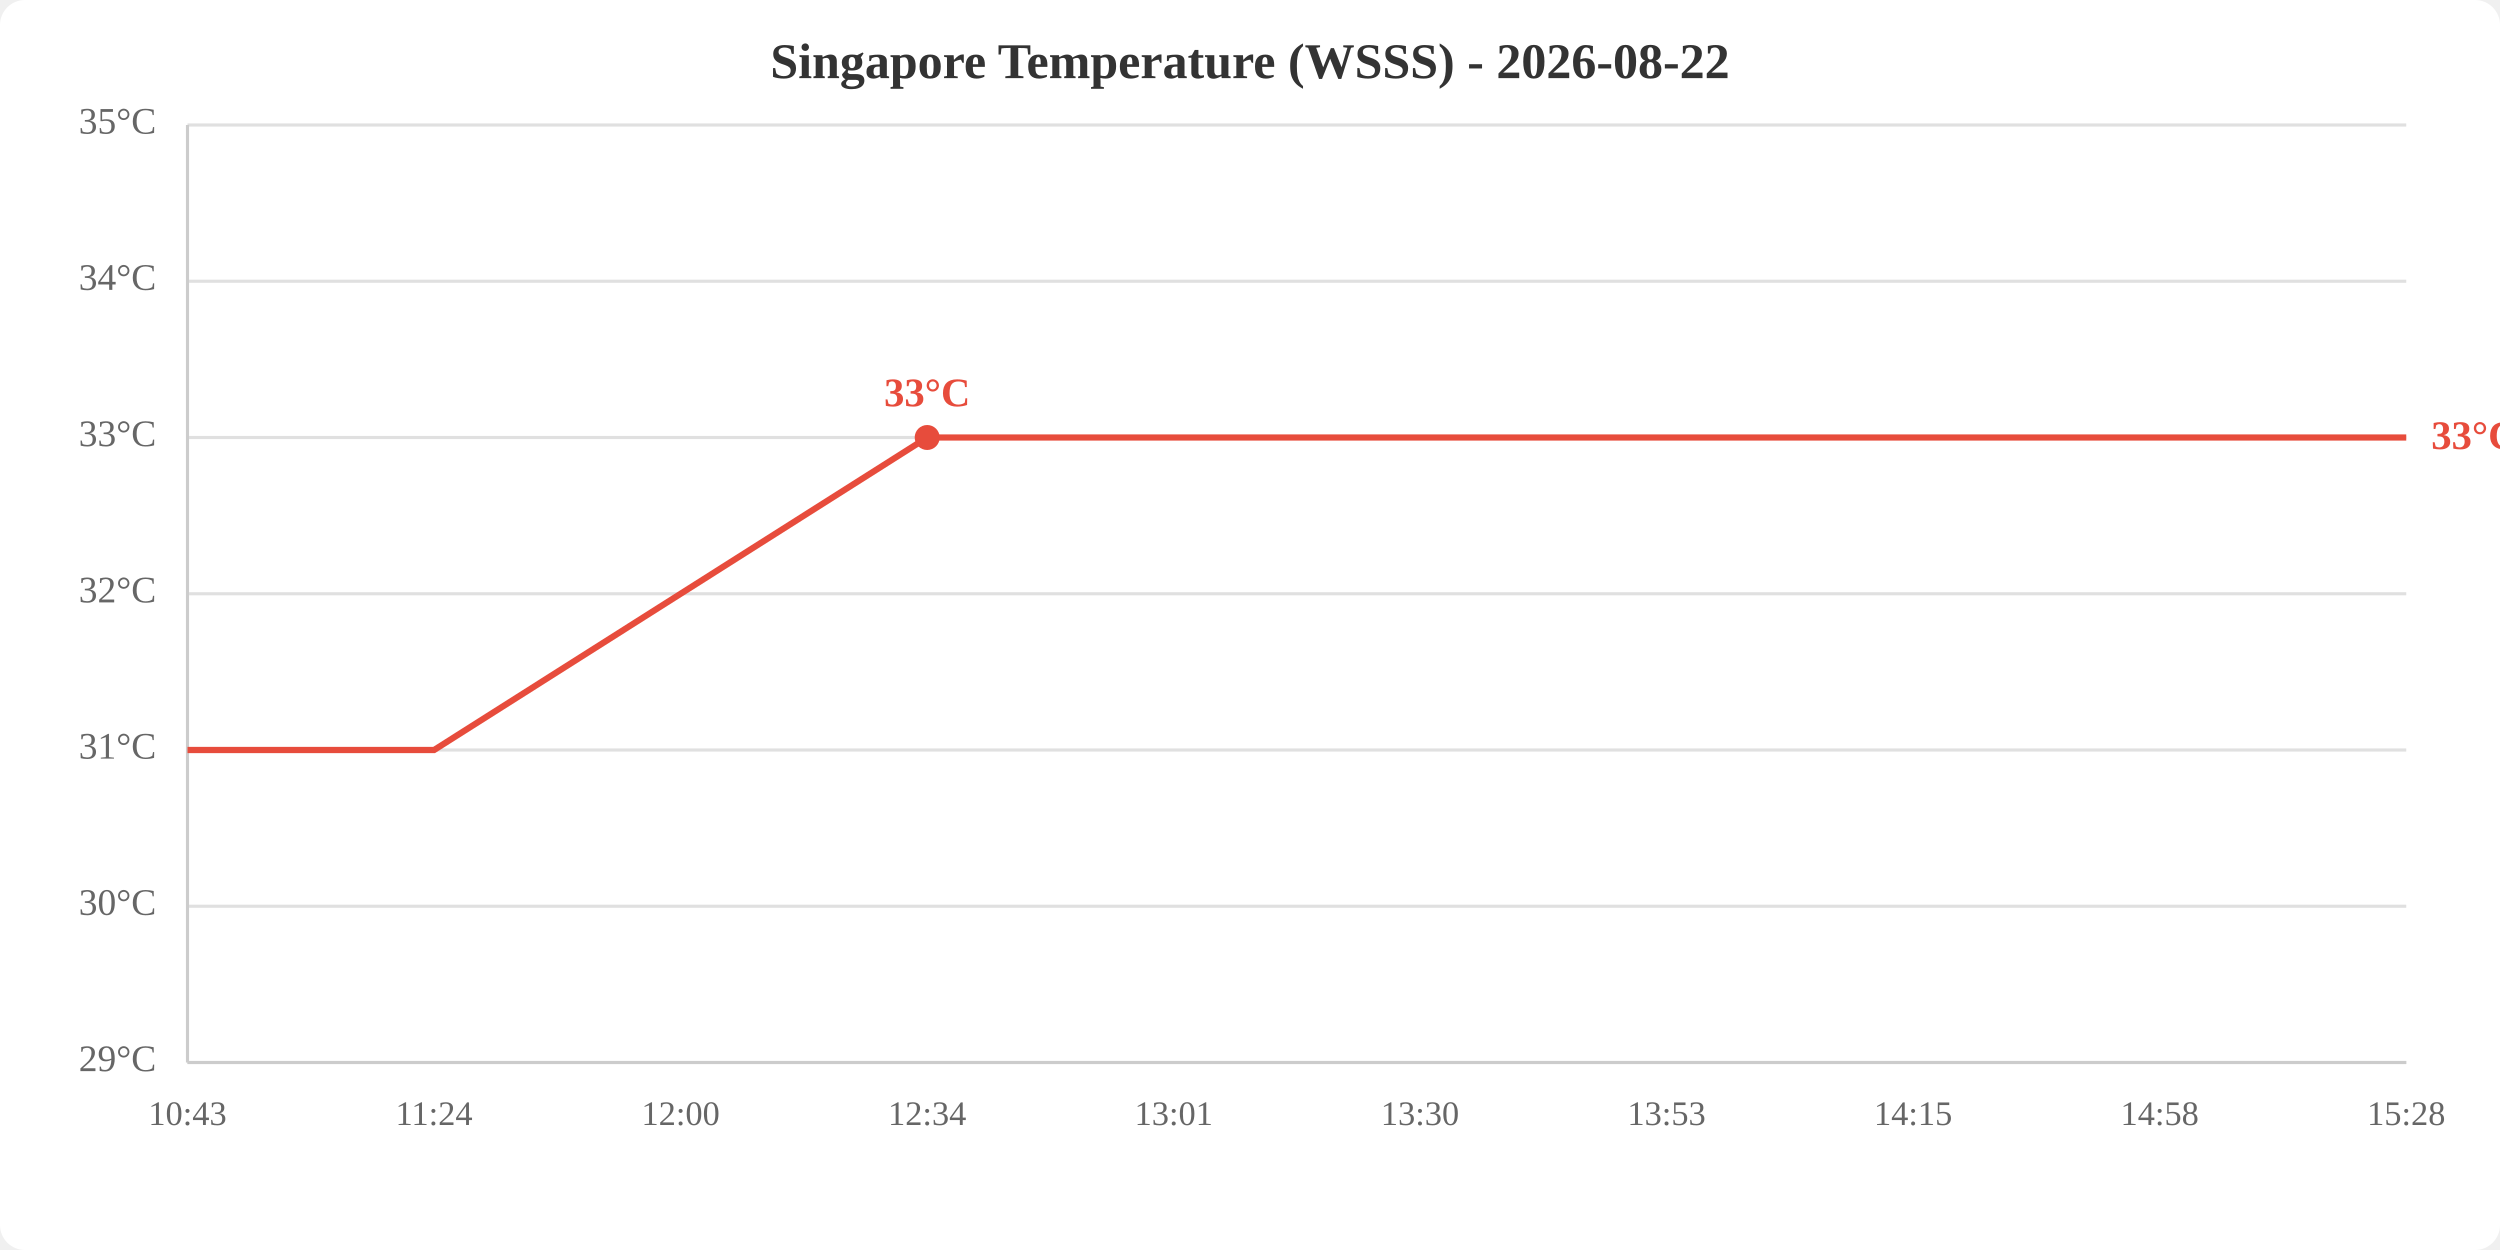
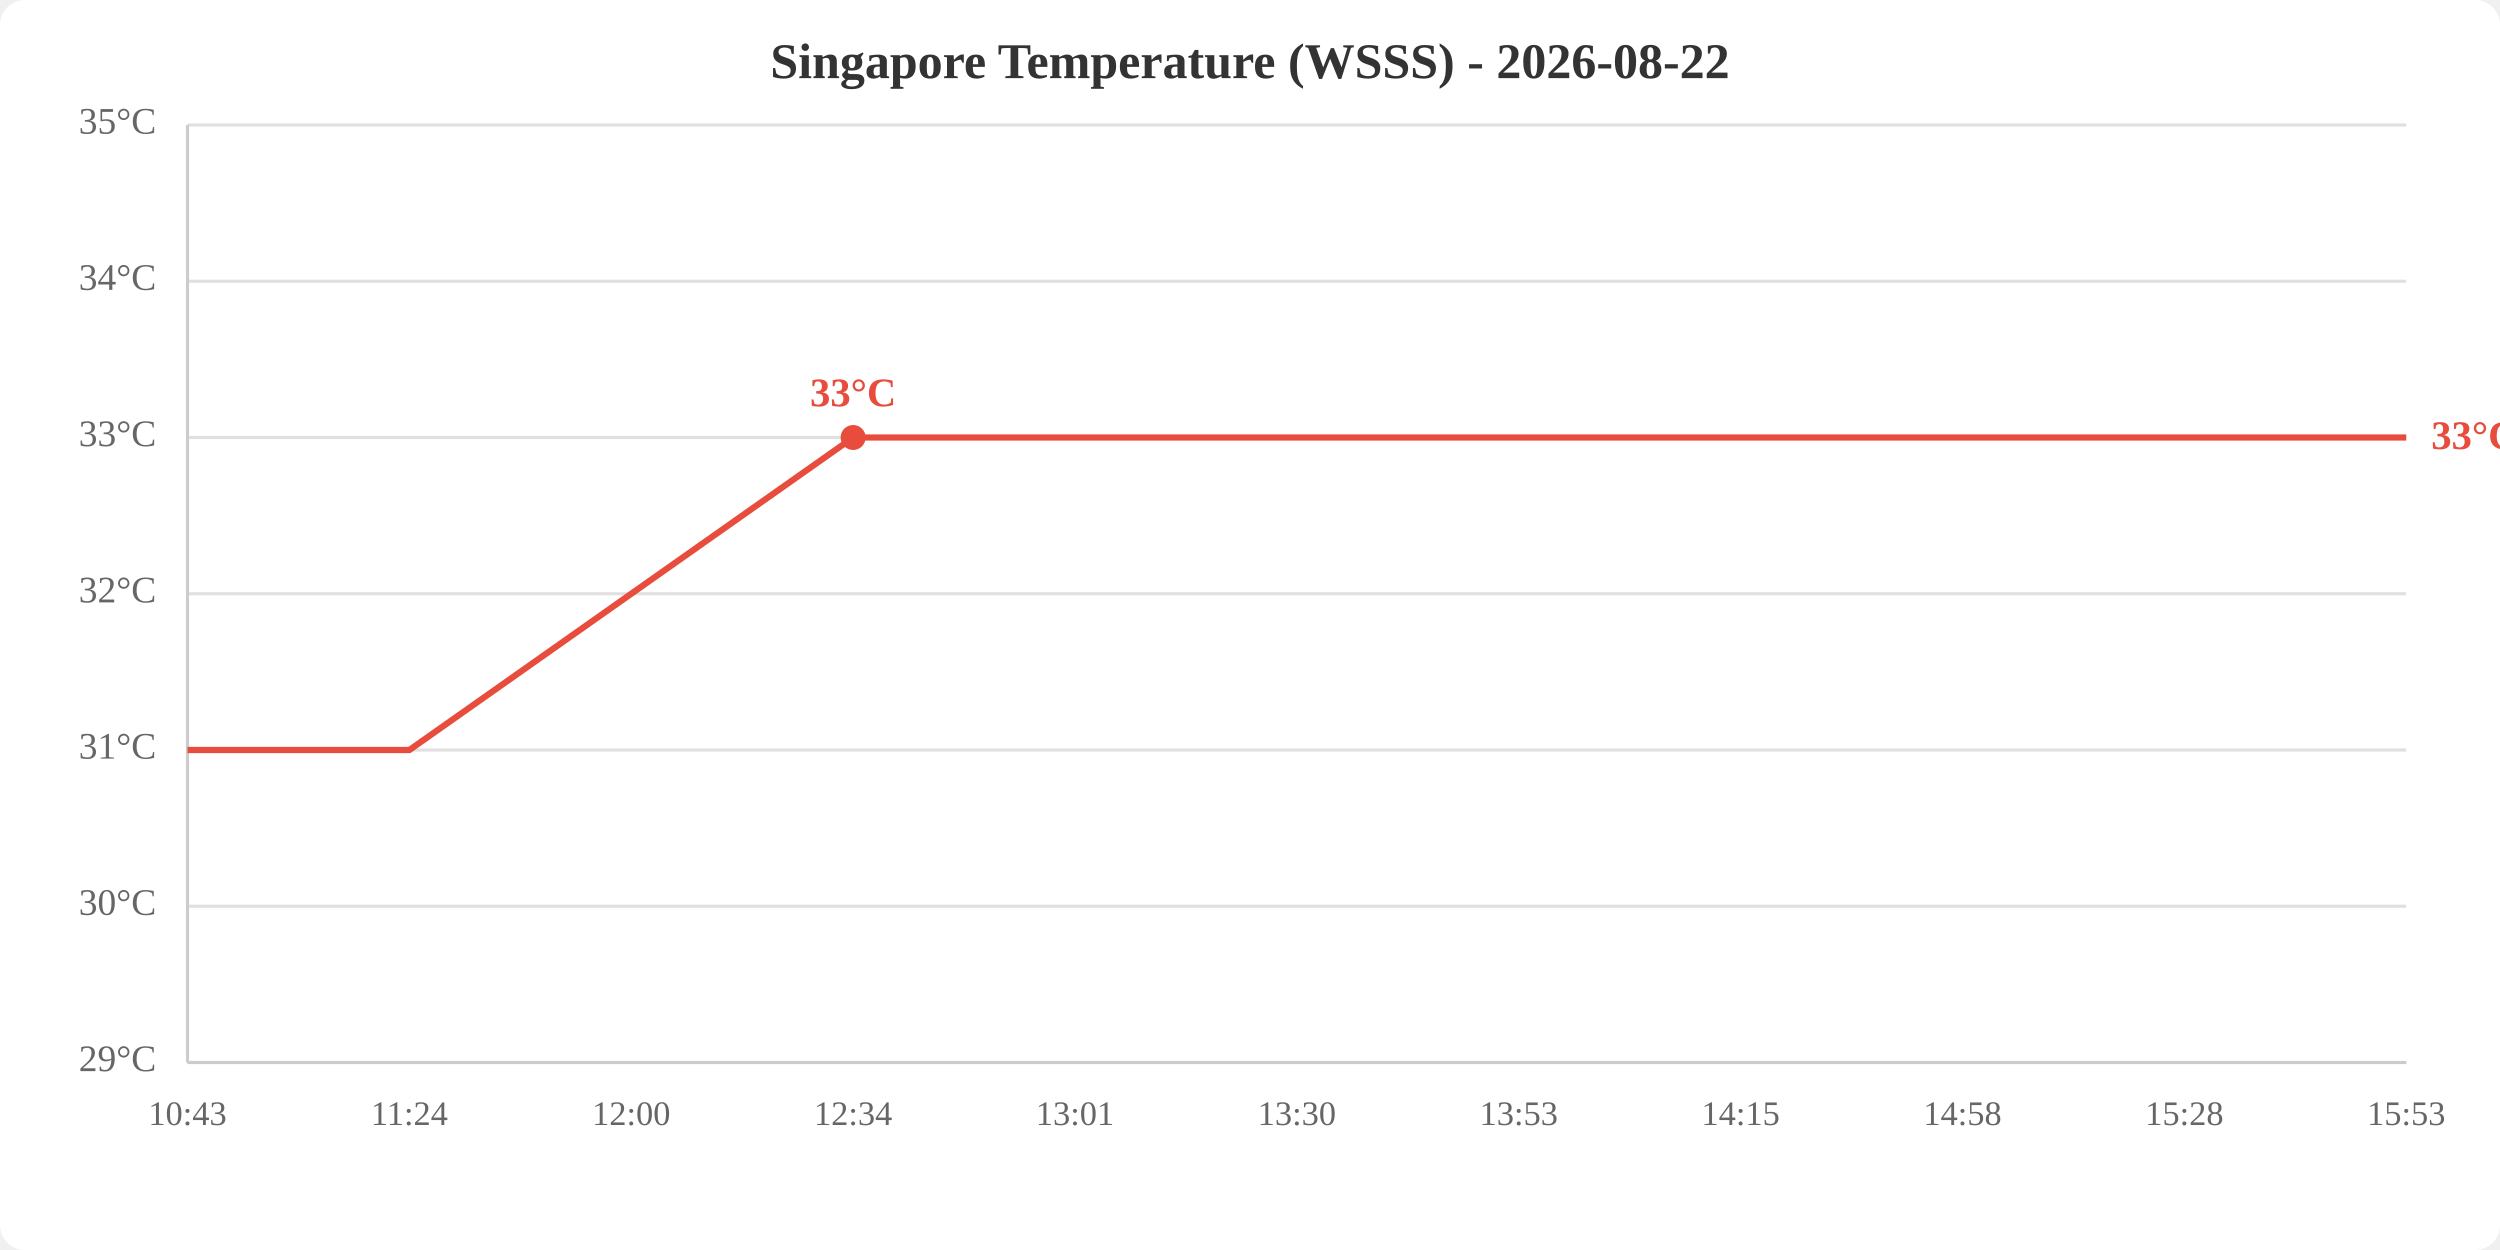
<svg xmlns="http://www.w3.org/2000/svg" viewBox="0 0 800 400" width="800" height="400">
  <rect width="800" height="400" fill="white" rx="8" />
  <text x="400.0" y="25" text-anchor="middle" font-size="16" font-weight="bold" fill="#333">Singapore Temperature (WSSS) - 2026-08-22</text>
  <line x1="60" y1="340.0" x2="770" y2="340.0" stroke="#e0e0e0" stroke-width="1" />
  <line x1="60" y1="290.0" x2="770" y2="290.0" stroke="#e0e0e0" stroke-width="1" />
  <line x1="60" y1="240.0" x2="770" y2="240.0" stroke="#e0e0e0" stroke-width="1" />
  <line x1="60" y1="190.0" x2="770" y2="190.0" stroke="#e0e0e0" stroke-width="1" />
  <line x1="60" y1="140.0" x2="770" y2="140.0" stroke="#e0e0e0" stroke-width="1" />
  <line x1="60" y1="90.0" x2="770" y2="90.0" stroke="#e0e0e0" stroke-width="1" />
  <line x1="60" y1="40.0" x2="770" y2="40.0" stroke="#e0e0e0" stroke-width="1" />
  <text x="50" y="340.0" text-anchor="end" dominant-baseline="middle" fill="#666" font-size="12">29°C</text>
  <text x="50" y="290.0" text-anchor="end" dominant-baseline="middle" fill="#666" font-size="12">30°C</text>
  <text x="50" y="240.0" text-anchor="end" dominant-baseline="middle" fill="#666" font-size="12">31°C</text>
  <text x="50" y="190.0" text-anchor="end" dominant-baseline="middle" fill="#666" font-size="12">32°C</text>
  <text x="50" y="140.0" text-anchor="end" dominant-baseline="middle" fill="#666" font-size="12">33°C</text>
  <text x="50" y="90.0" text-anchor="end" dominant-baseline="middle" fill="#666" font-size="12">34°C</text>
  <text x="50" y="40.0" text-anchor="end" dominant-baseline="middle" fill="#666" font-size="12">35°C</text>
  <text x="60.0" y="360" text-anchor="middle" fill="#666" font-size="11">10:43</text>
-   <text x="138.9" y="360" text-anchor="middle" fill="#666" font-size="11">11:24</text>
-   <text x="217.8" y="360" text-anchor="middle" fill="#666" font-size="11">12:00</text>
-   <text x="296.7" y="360" text-anchor="middle" fill="#666" font-size="11">12:34</text>
-   <text x="375.6" y="360" text-anchor="middle" fill="#666" font-size="11">13:01</text>
-   <text x="454.4" y="360" text-anchor="middle" fill="#666" font-size="11">13:30</text>
-   <text x="533.3" y="360" text-anchor="middle" fill="#666" font-size="11">13:53</text>
-   <text x="612.2" y="360" text-anchor="middle" fill="#666" font-size="11">14:15</text>
-   <text x="691.1" y="360" text-anchor="middle" fill="#666" font-size="11">14:58</text>
-   <text x="770.0" y="360" text-anchor="middle" fill="#666" font-size="11">15:28</text>
+   <text x="131.0" y="360" text-anchor="middle" fill="#666" font-size="11">11:24</text>
+   <text x="202.0" y="360" text-anchor="middle" fill="#666" font-size="11">12:00</text>
+   <text x="273.0" y="360" text-anchor="middle" fill="#666" font-size="11">12:34</text>
+   <text x="344.0" y="360" text-anchor="middle" fill="#666" font-size="11">13:01</text>
+   <text x="415.0" y="360" text-anchor="middle" fill="#666" font-size="11">13:30</text>
+   <text x="486.0" y="360" text-anchor="middle" fill="#666" font-size="11">13:53</text>
+   <text x="557.0" y="360" text-anchor="middle" fill="#666" font-size="11">14:15</text>
+   <text x="628.0" y="360" text-anchor="middle" fill="#666" font-size="11">14:58</text>
+   <text x="699.0" y="360" text-anchor="middle" fill="#666" font-size="11">15:28</text>
+   <text x="770.0" y="360" text-anchor="middle" fill="#666" font-size="11">15:53</text>
  <line x1="60" y1="40" x2="60" y2="340" stroke="#ccc" stroke-width="1" />
  <line x1="60" y1="340" x2="770" y2="340" stroke="#ccc" stroke-width="1" />
-   <polyline points="60.0,240.0 138.9,240.0 217.8,190.0 296.7,140.0 375.6,140.0 454.4,140.0 533.3,140.0 612.2,140.0 691.1,140.0 770.0,140.0" fill="none" stroke="#e74c3c" stroke-width="2" />
-   <circle cx="296.7" cy="140.0" r="4" fill="#e74c3c" />
-   <text x="296.7" y="130.0" text-anchor="middle" fill="#e74c3c" font-size="13" font-weight="bold">33°C</text>
+   <polyline points="60.0,240.0 131.0,240.0 202.0,190.0 273.0,140.0 344.0,140.0 415.0,140.0 486.0,140.0 557.0,140.0 628.0,140.0 699.0,140.0 770.0,140.0" fill="none" stroke="#e74c3c" stroke-width="2" />
+   <circle cx="273.0" cy="140.0" r="4" fill="#e74c3c" />
+   <text x="273.0" y="130.0" text-anchor="middle" fill="#e74c3c" font-size="13" font-weight="bold">33°C</text>
  <text x="778.0" y="140.0" fill="#e74c3c" font-size="13" font-weight="bold" dominant-baseline="middle">33°C</text>
</svg>
